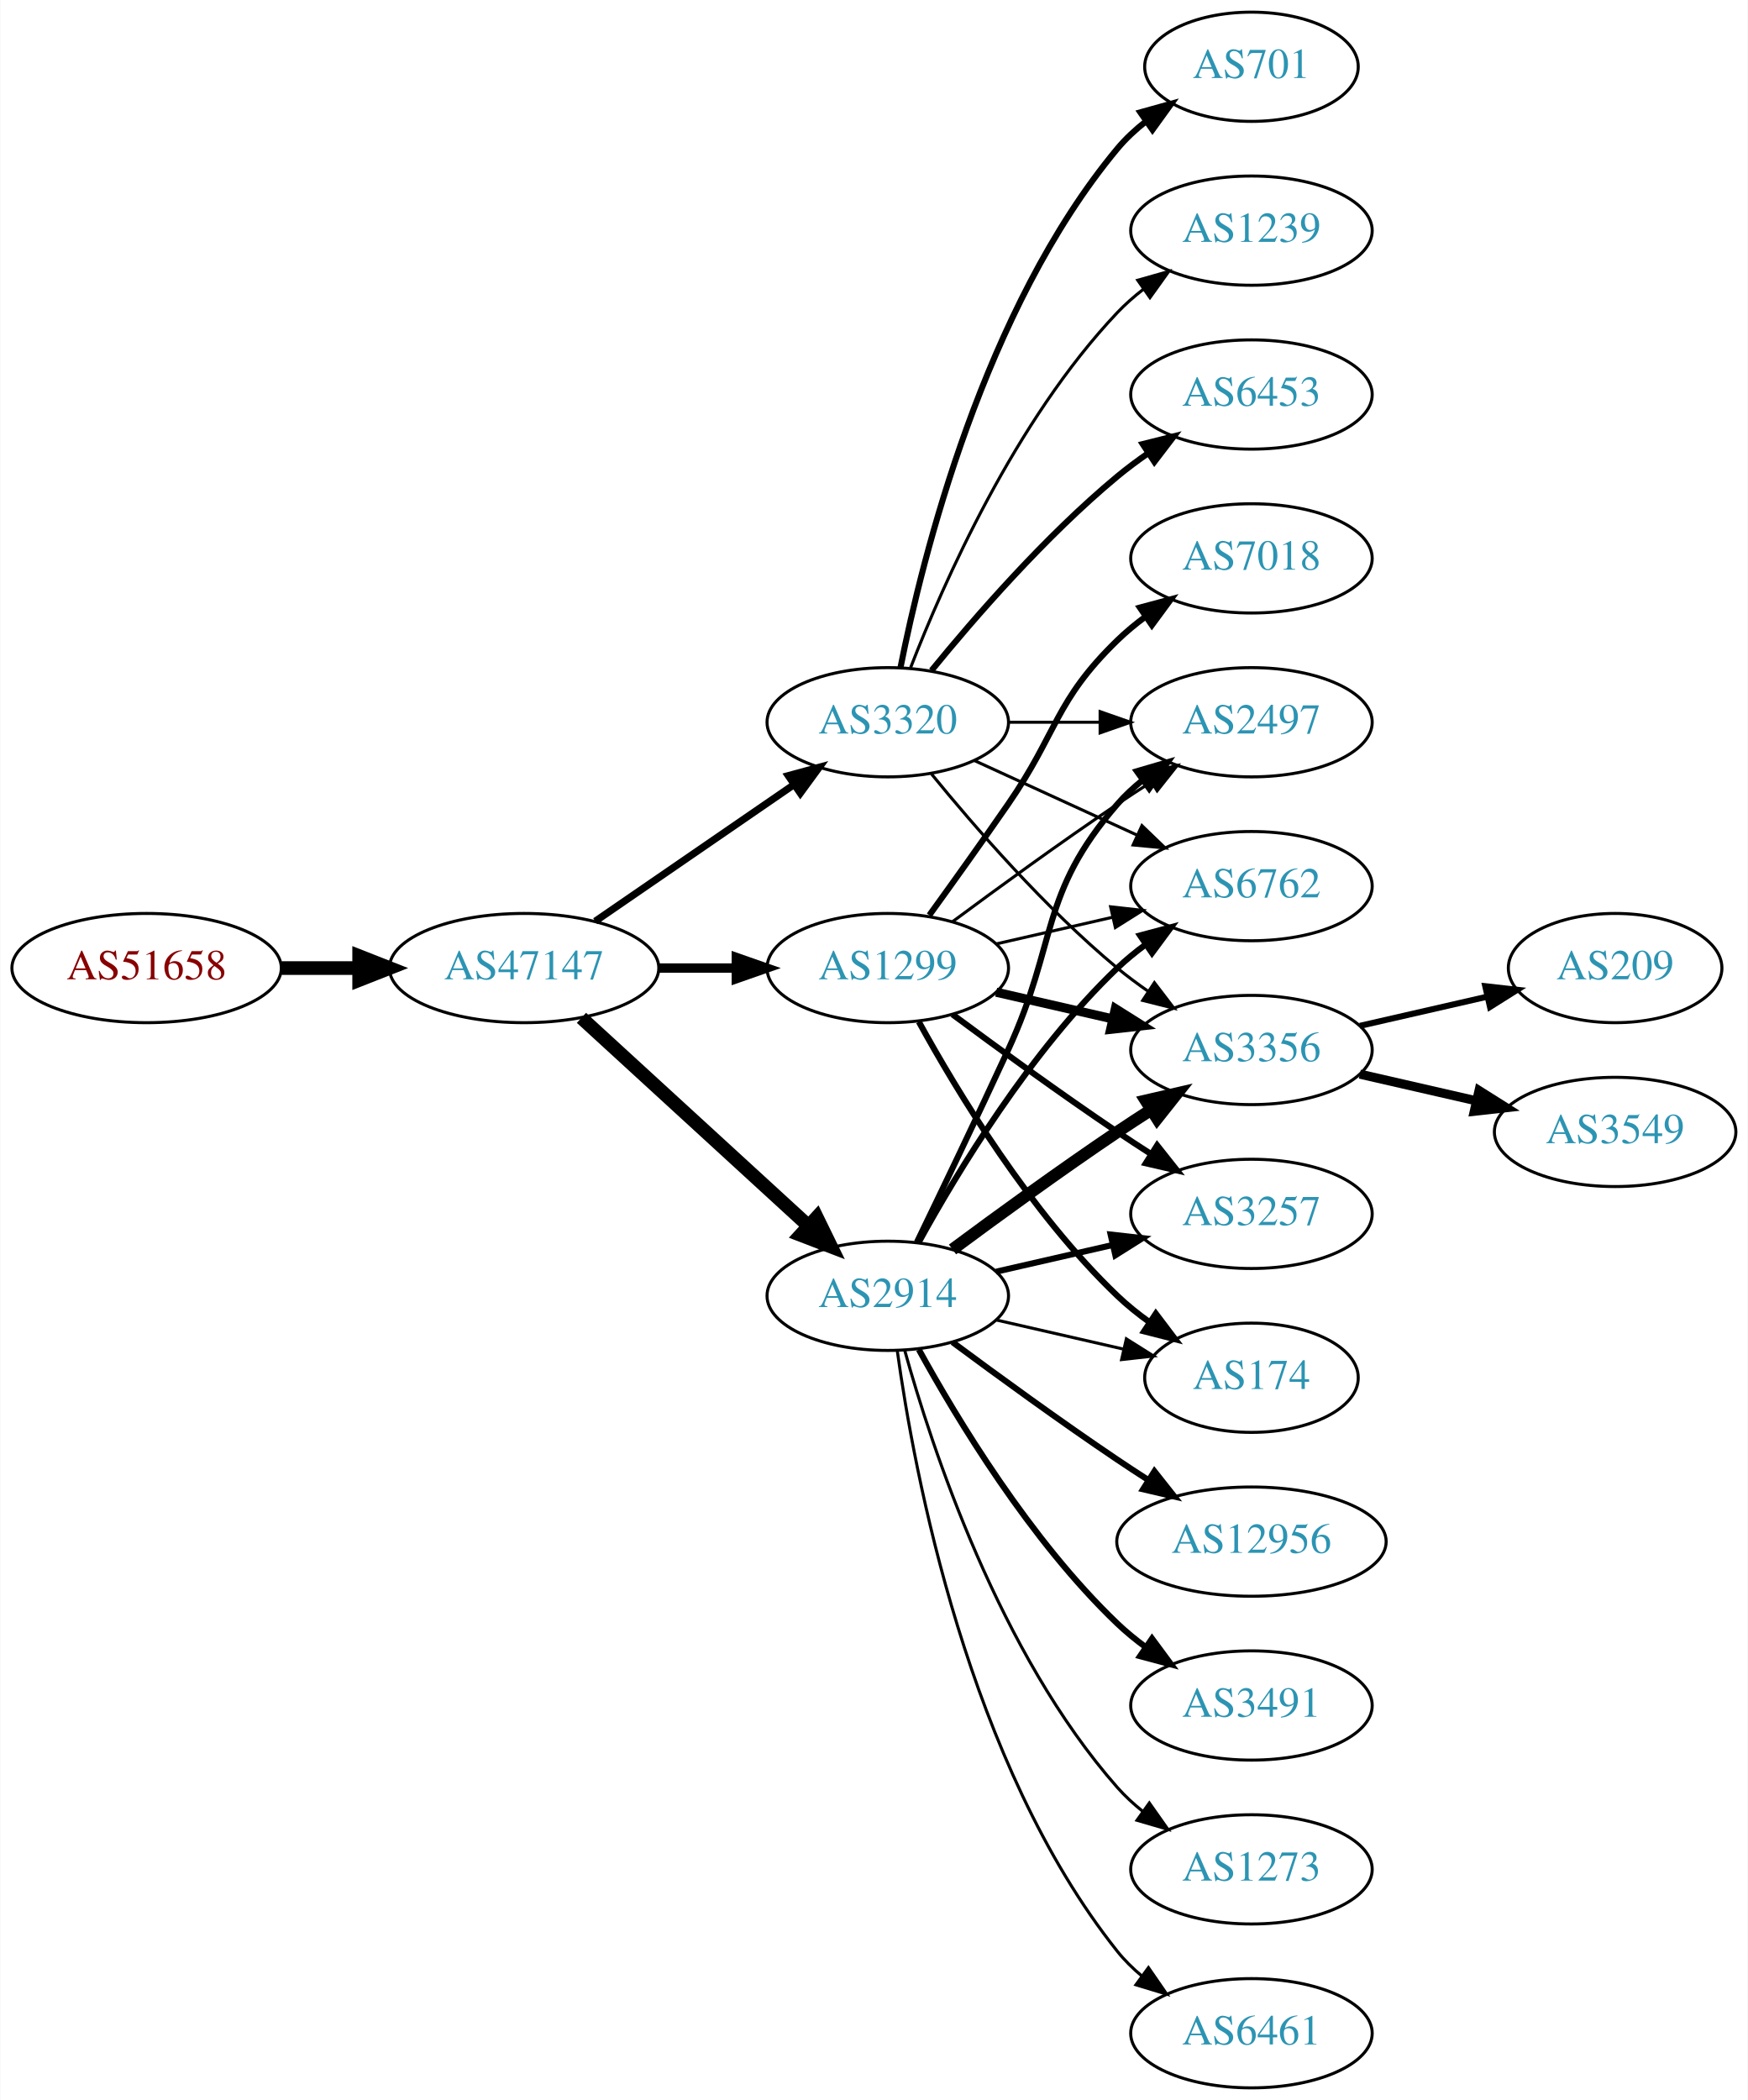
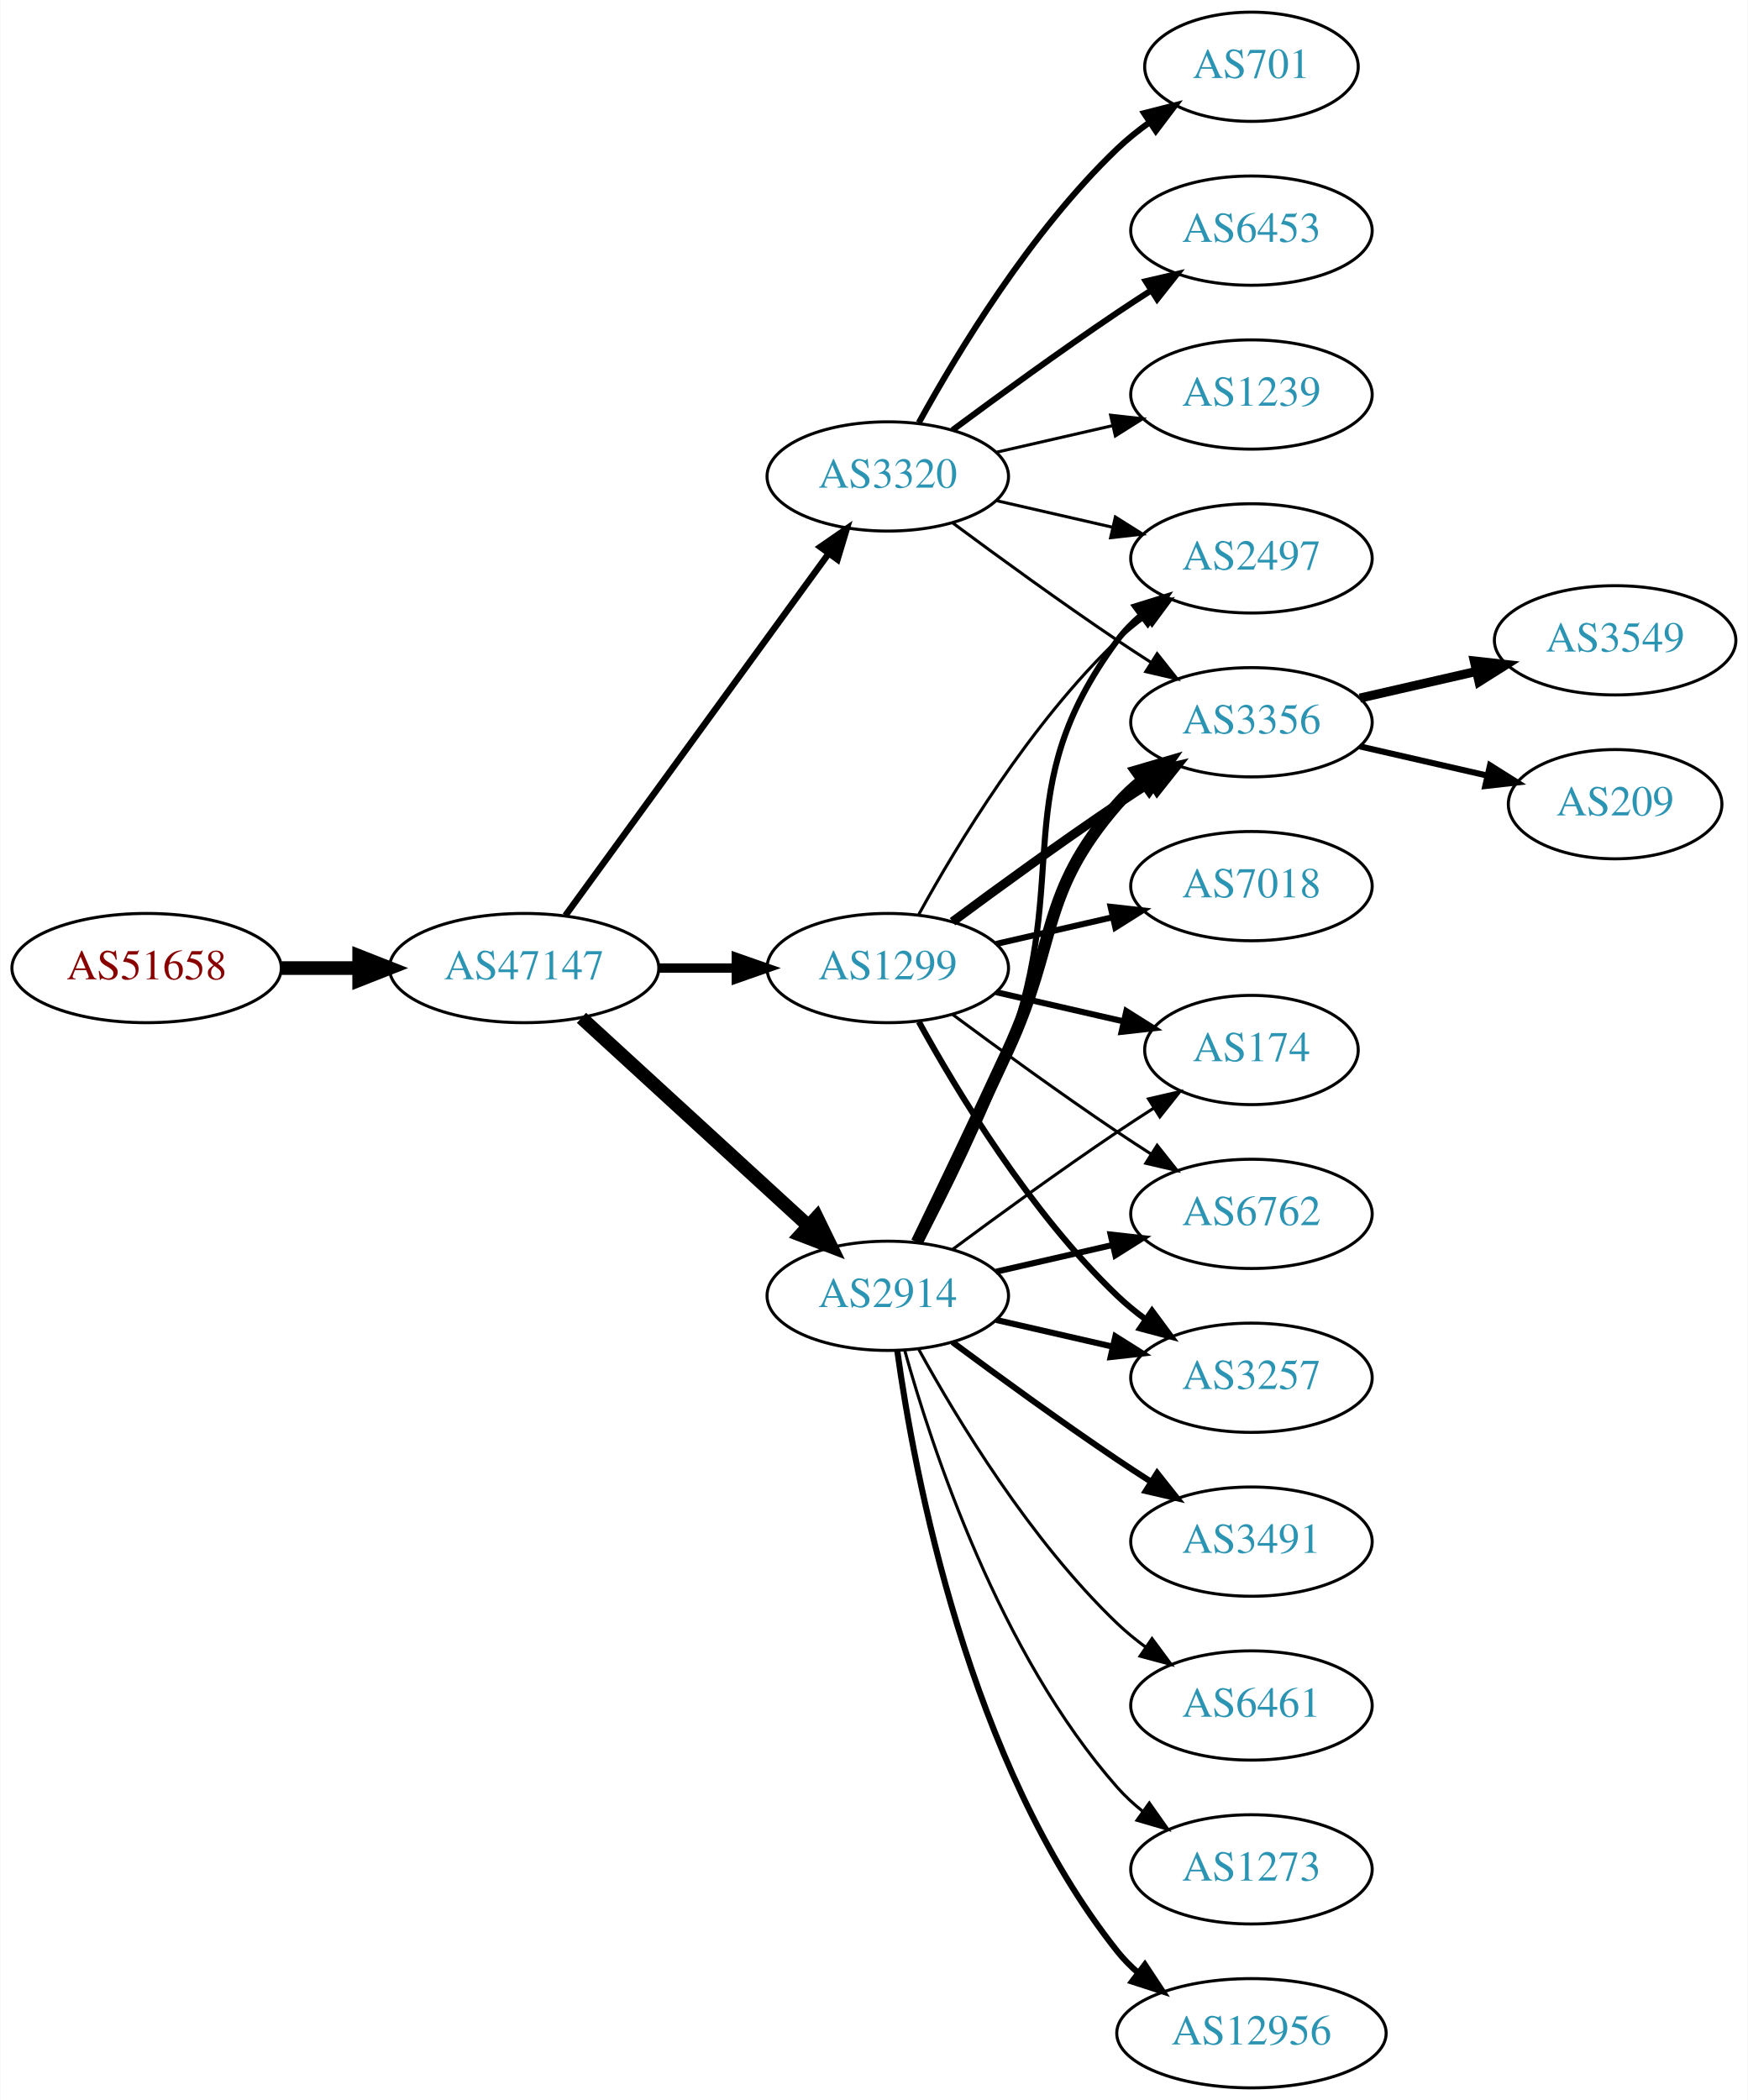
<svg xmlns="http://www.w3.org/2000/svg" xmlns:xlink="http://www.w3.org/1999/xlink" width="576pt" height="692pt" viewBox="0.00 0.00 575.76 692.00">
  <g id="graph0" class="graph" transform="scale(1 1) rotate(0) translate(4 688)">
    <polygon fill="white" stroke="none" points="-4,4 -4,-688 571.762,-688 571.762,4 -4,4" />
    <g id="node1" class="node">
      <g id="a_node1">
        <a xlink:href="/asn/51658" xlink:title="AS51658 ~ Patrick Janesch trading as Lucesem [AT]">
          <ellipse fill="#ffffff" stroke="black" cx="44.196" cy="-369" rx="44.393" ry="18" />
          <text text-anchor="middle" x="44.196" y="-365.3" font-family="Times,serif" font-size="14.00" fill="#880000">AS51658</text>
        </a>
      </g>
    </g>
    <g id="node2" class="node">
      <g id="a_node2">
        <a xlink:href="/asn/47147" xlink:title="AS47147 ~ ANEXIA Internetdienstleistungs GmbH [AT]">
          <ellipse fill="#ffffff" stroke="black" cx="168.588" cy="-369" rx="44.393" ry="18" />
          <text text-anchor="middle" x="168.588" y="-365.3" font-family="Times,serif" font-size="14.00" fill="#2c94b3">AS47147</text>
        </a>
      </g>
    </g>
    <g id="edge1" class="edge">
      <path fill="none" stroke="black" stroke-width="4.5" d="M88.692,-369C96.898,-369 105.569,-369 114.041,-369" />
      <polygon fill="black" stroke="black" stroke-width="4.5" points="114.233,-372.938 124.233,-369 114.233,-365.063 114.233,-372.938" />
    </g>
    <g id="node3" class="node">
      <g id="a_node3">
+         <a xlink:href="/asn/1299" xlink:title="AS1299 ~ Telia Carrier [EU]">
+           <ellipse fill="#ffffff" stroke="black" cx="288.431" cy="-369" rx="39.794" ry="18" />
+           <text text-anchor="middle" x="288.431" y="-365.3" font-family="Times,serif" font-size="14.00" fill="#2c94b3">AS1299</text>
+         </a>
+       </g>
+     </g>
+     <g id="edge2" class="edge">
+       <path fill="none" stroke="black" stroke-width="3.079" d="M212.799,-369C221.112,-369 229.875,-369 238.357,-369" />
+       <polygon fill="black" stroke="black" stroke-width="3.079" points="238.516,-372.5 248.516,-369 238.516,-365.5 238.516,-372.5" />
+     </g>
+     <g id="node4" class="node">
+       <g id="a_node4">
        <a xlink:href="/asn/2914" xlink:title="AS2914 ~ NTT America, Inc. [US]">
          <ellipse fill="#ffffff" stroke="black" cx="288.431" cy="-261" rx="39.794" ry="18" />
          <text text-anchor="middle" x="288.431" y="-257.3" font-family="Times,serif" font-size="14.00" fill="#2c94b3">AS2914</text>
        </a>
      </g>
    </g>
-     <g id="edge2" class="edge">
+     <g id="edge3" class="edge">
      <path fill="none" stroke="black" stroke-width="4.5" d="M187.486,-352.597C207.414,-334.333 239.772,-304.678 262.249,-284.079" />
      <polygon fill="black" stroke="black" stroke-width="4.5" points="265.039,-286.863 269.751,-277.203 259.718,-281.057 265.039,-286.863" />
    </g>
-     <g id="node4" class="node">
-       <g id="a_node4">
-         <a xlink:href="/asn/3320" xlink:title="AS3320 ~ DTAG [DE]">
-           <ellipse fill="#ffffff" stroke="black" cx="288.431" cy="-450" rx="39.794" ry="18" />
-           <text text-anchor="middle" x="288.431" y="-446.3" font-family="Times,serif" font-size="14.00" fill="#2c94b3">AS3320</text>
-         </a>
-       </g>
-     </g>
-     <g id="edge3" class="edge">
-       <path fill="none" stroke="black" stroke-width="2.368" d="M192.031,-384.426C210.612,-397.198 237.173,-415.455 257.553,-429.463" />
-       <polygon fill="black" stroke="black" stroke-width="2.368" points="255.643,-432.398 265.867,-435.178 259.609,-426.629 255.643,-432.398" />
-     </g>
    <g id="node5" class="node">
      <g id="a_node5">
-         <a xlink:href="/asn/1299" xlink:title="AS1299 ~ Telia Carrier [EU]">
-           <ellipse fill="#ffffff" stroke="black" cx="288.431" cy="-369" rx="39.794" ry="18" />
-           <text text-anchor="middle" x="288.431" y="-365.3" font-family="Times,serif" font-size="14.00" fill="#2c94b3">AS1299</text>
+         <a xlink:href="/asn/3320" xlink:title="AS3320 ~ DTAG [DE]">
+           <ellipse fill="#ffffff" stroke="black" cx="288.431" cy="-531" rx="39.794" ry="18" />
+           <text text-anchor="middle" x="288.431" y="-527.3" font-family="Times,serif" font-size="14.00" fill="#2c94b3">AS3320</text>
        </a>
      </g>
    </g>
    <g id="edge4" class="edge">
-       <path fill="none" stroke="black" stroke-width="3.079" d="M212.799,-369C221.112,-369 229.875,-369 238.357,-369" />
-       <polygon fill="black" stroke="black" stroke-width="3.079" points="238.516,-372.5 248.516,-369 238.516,-365.5 238.516,-372.5" />
+       <path fill="none" stroke="black" stroke-width="2.132" d="M182.199,-386.337C203.02,-414.96 244.683,-472.233 268.871,-505.486" />
+       <polygon fill="black" stroke="black" stroke-width="2.132" points="266.197,-507.76 274.91,-513.788 271.858,-503.642 266.197,-507.76" />
+     </g>
+     <g id="node6" class="node">
+       <g id="a_node6">
+         <a xlink:href="/asn/174" xlink:title="AS174 ~ Cogent Communications [US]">
+           <ellipse fill="#ffffff" stroke="black" cx="408.273" cy="-342" rx="35.194" ry="18" />
+           <text text-anchor="middle" x="408.273" y="-338.3" font-family="Times,serif" font-size="14.00" fill="#2c94b3">AS174</text>
+         </a>
+       </g>
+     </g>
+     <g id="edge5" class="edge">
+       <path fill="none" stroke="black" stroke-width="2" d="M324.15,-361.045C337.243,-358.045 352.265,-354.604 365.906,-351.478" />
+       <polygon fill="black" stroke="black" stroke-width="2" points="367.047,-354.807 376.013,-349.162 365.484,-347.984 367.047,-354.807" />
    </g>
    <g id="node7" class="node">
      <g id="a_node7">
-         <a xlink:href="/asn/2497" xlink:title="AS2497 ~ Internet Initiative Japan Inc. [JP]">
+         <a xlink:href="/asn/6762" xlink:title="AS6762 ~ TELECOM ITALIA SPARKLE S.p.A. [IT]">
+           <ellipse fill="#ffffff" stroke="black" cx="408.273" cy="-288" rx="39.794" ry="18" />
+           <text text-anchor="middle" x="408.273" y="-284.3" font-family="Times,serif" font-size="14.00" fill="#2c94b3">AS6762</text>
+         </a>
+       </g>
+     </g>
+     <g id="edge6" class="edge">
+       <path fill="none" stroke="black" d="M309.761,-353.723C324.623,-342.696 345.368,-327.593 364.077,-315 367.626,-312.611 371.377,-310.161 375.125,-307.758" />
+       <polygon fill="black" stroke="black" points="377.193,-310.591 383.774,-302.288 373.451,-304.675 377.193,-310.591" />
+     </g>
+     <g id="node8" class="node">
+       <g id="a_node8">
+         <a xlink:href="/asn/3356" xlink:title="AS3356 ~ Level 3 Parent, LLC [US]">
          <ellipse fill="#ffffff" stroke="black" cx="408.273" cy="-450" rx="39.794" ry="18" />
-           <text text-anchor="middle" x="408.273" y="-446.3" font-family="Times,serif" font-size="14.00" fill="#2c94b3">AS2497</text>
-         </a>
-       </g>
-     </g>
-     <g id="edge17" class="edge">
-       <path fill="none" stroke="black" stroke-width="2" d="M298.012,-278.633C305.936,-294.998 317.972,-320.065 328.077,-342 344.561,-377.781 338.243,-393.258 364.077,-423 366.542,-425.838 369.379,-428.477 372.397,-430.906" />
-       <polygon fill="black" stroke="black" stroke-width="2" points="370.507,-433.858 380.675,-436.836 374.583,-428.167 370.507,-433.858" />
+           <text text-anchor="middle" x="408.273" y="-446.3" font-family="Times,serif" font-size="14.00" fill="#2c94b3">AS3356</text>
+         </a>
+       </g>
+     </g>
+     <g id="edge7" class="edge">
+       <path fill="none" stroke="black" stroke-width="3" d="M309.761,-384.277C324.623,-395.304 345.368,-410.407 364.077,-423 367.626,-425.389 371.377,-427.839 375.125,-430.242" />
+       <polygon fill="black" stroke="black" stroke-width="3" points="373.451,-433.325 383.774,-435.712 377.193,-427.409 373.451,-433.325" />
    </g>
    <g id="node9" class="node">
      <g id="a_node9">
-         <a xlink:href="/asn/6762" xlink:title="AS6762 ~ TELECOM ITALIA SPARKLE S.p.A. [IT]">
+         <a xlink:href="/asn/3257" xlink:title="AS3257 ~ GTT [DE]">
+           <ellipse fill="#ffffff" stroke="black" cx="408.273" cy="-234" rx="39.794" ry="18" />
+           <text text-anchor="middle" x="408.273" y="-230.3" font-family="Times,serif" font-size="14.00" fill="#2c94b3">AS3257</text>
+         </a>
+       </g>
+     </g>
+     <g id="edge8" class="edge">
+       <path fill="none" stroke="black" stroke-width="2" d="M298.672,-351.287C311.218,-328.439 335.394,-288.389 364.077,-261 366.946,-258.261 370.134,-255.653 373.443,-253.215" />
+       <polygon fill="black" stroke="black" stroke-width="2" points="375.507,-256.044 381.803,-247.523 371.567,-250.258 375.507,-256.044" />
+     </g>
+     <g id="node10" class="node">
+       <g id="a_node10">
+         <a xlink:href="/asn/7018" xlink:title="AS7018 ~ AT&amp;T Services, Inc. [US]">
          <ellipse fill="#ffffff" stroke="black" cx="408.273" cy="-396" rx="39.794" ry="18" />
-           <text text-anchor="middle" x="408.273" y="-392.3" font-family="Times,serif" font-size="14.00" fill="#2c94b3">AS6762</text>
-         </a>
-       </g>
-     </g>
-     <g id="edge13" class="edge">
-       <path fill="none" stroke="black" stroke-width="2" d="M298.672,-278.713C311.218,-301.561 335.394,-341.611 364.077,-369 366.946,-371.739 370.134,-374.347 373.443,-376.785" />
-       <polygon fill="black" stroke="black" stroke-width="2" points="371.567,-379.742 381.803,-382.477 375.507,-373.956 371.567,-379.742" />
+           <text text-anchor="middle" x="408.273" y="-392.3" font-family="Times,serif" font-size="14.00" fill="#2c94b3">AS7018</text>
+         </a>
+       </g>
+     </g>
+     <g id="edge9" class="edge">
+       <path fill="none" stroke="black" stroke-width="2" d="M324.15,-376.955C336.15,-379.704 349.771,-382.825 362.463,-385.733" />
+       <polygon fill="black" stroke="black" stroke-width="2" points="361.866,-389.187 372.395,-388.009 363.429,-382.364 361.866,-389.187" />
    </g>
    <g id="node11" class="node">
      <g id="a_node11">
-         <a xlink:href="/asn/3356" xlink:title="AS3356 ~ Level 3 Parent, LLC [US]">
-           <ellipse fill="#ffffff" stroke="black" cx="408.273" cy="-342" rx="39.794" ry="18" />
-           <text text-anchor="middle" x="408.273" y="-338.3" font-family="Times,serif" font-size="14.00" fill="#2c94b3">AS3356</text>
-         </a>
-       </g>
-     </g>
-     <g id="edge11" class="edge">
-       <path fill="none" stroke="black" stroke-width="4" d="M309.761,-276.277C324.623,-287.304 345.368,-302.407 364.077,-315 367.626,-317.389 371.377,-319.839 375.125,-322.242" />
-       <polygon fill="black" stroke="black" stroke-width="4" points="373.451,-325.325 383.774,-327.712 377.193,-319.409 373.451,-325.325" />
-     </g>
-     <g id="node12" class="node">
-       <g id="a_node12">
-         <a xlink:href="/asn/174" xlink:title="AS174 ~ Cogent Communications [US]">
-           <ellipse fill="#ffffff" stroke="black" cx="408.273" cy="-234" rx="35.194" ry="18" />
-           <text text-anchor="middle" x="408.273" y="-230.3" font-family="Times,serif" font-size="14.00" fill="#2c94b3">AS174</text>
-         </a>
-       </g>
-     </g>
-     <g id="edge12" class="edge">
-       <path fill="none" stroke="black" d="M324.15,-253.045C337.243,-250.045 352.265,-246.604 365.906,-243.478" />
-       <polygon fill="black" stroke="black" points="367.047,-246.807 376.013,-241.162 365.484,-239.984 367.047,-246.807" />
-     </g>
-     <g id="node13" class="node">
-       <g id="a_node13">
-         <a xlink:href="/asn/3257" xlink:title="AS3257 ~ GTT [DE]">
-           <ellipse fill="#ffffff" stroke="black" cx="408.273" cy="-288" rx="39.794" ry="18" />
-           <text text-anchor="middle" x="408.273" y="-284.3" font-family="Times,serif" font-size="14.00" fill="#2c94b3">AS3257</text>
-         </a>
-       </g>
+         <a xlink:href="/asn/2497" xlink:title="AS2497 ~ Internet Initiative Japan Inc. [JP]">
+           <ellipse fill="#ffffff" stroke="black" cx="408.273" cy="-504" rx="39.794" ry="18" />
+           <text text-anchor="middle" x="408.273" y="-500.3" font-family="Times,serif" font-size="14.00" fill="#2c94b3">AS2497</text>
+         </a>
+       </g>
+     </g>
+     <g id="edge10" class="edge">
+       <path fill="none" stroke="black" d="M298.672,-386.713C311.218,-409.561 335.394,-449.611 364.077,-477 366.946,-479.739 370.134,-482.347 373.443,-484.785" />
+       <polygon fill="black" stroke="black" points="371.567,-487.742 381.803,-490.477 375.507,-481.956 371.567,-487.742" />
    </g>
    <g id="edge14" class="edge">
+       <path fill="none" stroke="black" d="M309.761,-276.277C324.623,-287.304 345.368,-302.407 364.077,-315 367.895,-317.569 371.945,-320.21 375.975,-322.786" />
+       <polygon fill="black" stroke="black" points="374.344,-325.895 384.669,-328.271 378.079,-319.975 374.344,-325.895" />
+     </g>
+     <g id="edge20" class="edge">
      <path fill="none" stroke="black" stroke-width="2" d="M324.15,-268.955C336.15,-271.704 349.771,-274.825 362.463,-277.733" />
      <polygon fill="black" stroke="black" stroke-width="2" points="361.866,-281.187 372.395,-280.009 363.429,-274.364 361.866,-281.187" />
    </g>
+     <g id="edge16" class="edge">
+       <path fill="none" stroke="black" stroke-width="4" d="M298.012,-278.633C305.936,-294.998 317.972,-320.065 328.077,-342 344.561,-377.781 338.243,-393.258 364.077,-423 366.542,-425.838 369.379,-428.477 372.397,-430.906" />
+       <polygon fill="black" stroke="black" stroke-width="4" points="370.507,-433.858 380.675,-436.836 374.583,-428.167 370.507,-433.858" />
+     </g>
+     <g id="edge18" class="edge">
+       <path fill="none" stroke="black" stroke-width="2" d="M324.15,-253.045C336.15,-250.296 349.771,-247.175 362.463,-244.267" />
+       <polygon fill="black" stroke="black" stroke-width="2" points="363.429,-247.636 372.395,-241.991 361.866,-240.813 363.429,-247.636" />
+     </g>
+     <g id="edge13" class="edge">
+       <path fill="none" stroke="black" stroke-width="2" d="M298.998,-278.606C307.484,-294.745 319.784,-319.484 328.077,-342 349.538,-400.27 327.174,-427.059 364.077,-477 366.311,-480.023 368.994,-482.786 371.914,-485.293" />
+       <polygon fill="black" stroke="black" stroke-width="2" points="369.94,-488.186 380.058,-491.331 374.109,-482.563 369.94,-488.186" />
+     </g>
    <g id="node14" class="node">
      <g id="a_node14">
-         <a xlink:href="/asn/6461" xlink:title="AS6461 ~ ZAYO-6461 [US]">
-           <ellipse fill="#ffffff" stroke="black" cx="408.273" cy="-18" rx="39.794" ry="18" />
-           <text text-anchor="middle" x="408.273" y="-14.3" font-family="Times,serif" font-size="14.00" fill="#2c94b3">AS6461</text>
+         <a xlink:href="/asn/12956" xlink:title="AS12956 ~ TELXIUS [ES]">
+           <ellipse fill="#ffffff" stroke="black" cx="408.273" cy="-18" rx="44.393" ry="18" />
+           <text text-anchor="middle" x="408.273" y="-14.3" font-family="Times,serif" font-size="14.00" fill="#2c94b3">AS12956</text>
        </a>
      </g>
    </g>
    <g id="edge15" class="edge">
-       <path fill="none" stroke="black" d="M291.57,-242.83C297.07,-203.026 314.896,-106.767 364.077,-45 366.419,-42.06 369.173,-39.351 372.139,-36.879" />
-       <polygon fill="black" stroke="black" points="374.331,-39.612 380.345,-30.89 370.204,-33.958 374.331,-39.612" />
+       <path fill="none" stroke="black" stroke-width="2" d="M291.57,-242.83C297.07,-203.026 314.896,-106.767 364.077,-45 366.116,-42.44 368.467,-40.056 370.998,-37.851" />
+       <polygon fill="black" stroke="black" stroke-width="2" points="373.154,-40.609 379,-31.773 368.92,-35.035 373.154,-40.609" />
    </g>
    <g id="node15" class="node">
      <g id="a_node15">
-         <a xlink:href="/asn/12956" xlink:title="AS12956 ~ TELXIUS [ES]">
-           <ellipse fill="#ffffff" stroke="black" cx="408.273" cy="-180" rx="44.393" ry="18" />
-           <text text-anchor="middle" x="408.273" y="-176.3" font-family="Times,serif" font-size="14.00" fill="#2c94b3">AS12956</text>
-         </a>
-       </g>
-     </g>
-     <g id="edge16" class="edge">
-       <path fill="none" stroke="black" stroke-width="2" d="M309.761,-245.723C324.623,-234.696 345.368,-219.593 364.077,-207 367.367,-204.785 370.83,-202.518 374.304,-200.285" />
-       <polygon fill="black" stroke="black" stroke-width="2" points="376.301,-203.163 382.872,-194.852 372.552,-197.252 376.301,-203.163" />
+         <a xlink:href="/asn/3491" xlink:title="AS3491 ~ PCCW Global, Inc. [US]">
+           <ellipse fill="#ffffff" stroke="black" cx="408.273" cy="-180" rx="39.794" ry="18" />
+           <text text-anchor="middle" x="408.273" y="-176.3" font-family="Times,serif" font-size="14.00" fill="#2c94b3">AS3491</text>
+         </a>
+       </g>
+     </g>
+     <g id="edge17" class="edge">
+       <path fill="none" stroke="black" stroke-width="2" d="M309.761,-245.723C324.623,-234.696 345.368,-219.593 364.077,-207 367.626,-204.611 371.377,-202.161 375.125,-199.758" />
+       <polygon fill="black" stroke="black" stroke-width="2" points="377.193,-202.591 383.774,-194.288 373.451,-196.675 377.193,-202.591" />
    </g>
    <g id="node16" class="node">
      <g id="a_node16">
-         <a xlink:href="/asn/3491" xlink:title="AS3491 ~ PCCW Global, Inc. [US]">
+         <a xlink:href="/asn/6461" xlink:title="AS6461 ~ ZAYO-6461 [US]">
          <ellipse fill="#ffffff" stroke="black" cx="408.273" cy="-126" rx="39.794" ry="18" />
-           <text text-anchor="middle" x="408.273" y="-122.3" font-family="Times,serif" font-size="14.00" fill="#2c94b3">AS3491</text>
-         </a>
-       </g>
-     </g>
-     <g id="edge18" class="edge">
-       <path fill="none" stroke="black" stroke-width="2" d="M298.672,-243.287C311.218,-220.439 335.394,-180.389 364.077,-153 366.946,-150.261 370.134,-147.653 373.443,-145.215" />
-       <polygon fill="black" stroke="black" stroke-width="2" points="375.507,-148.044 381.803,-139.523 371.567,-142.258 375.507,-148.044" />
+           <text text-anchor="middle" x="408.273" y="-122.3" font-family="Times,serif" font-size="14.00" fill="#2c94b3">AS6461</text>
+         </a>
+       </g>
+     </g>
+     <g id="edge19" class="edge">
+       <path fill="none" stroke="black" d="M298.672,-243.287C311.218,-220.439 335.394,-180.389 364.077,-153 366.946,-150.261 370.134,-147.653 373.443,-145.215" />
+       <polygon fill="black" stroke="black" points="375.507,-148.044 381.803,-139.523 371.567,-142.258 375.507,-148.044" />
    </g>
    <g id="node17" class="node">
      <g id="a_node17">
        <a xlink:href="/asn/1273" xlink:title="AS1273 ~ Vodafone Group PLC [EU]">
          <ellipse fill="#ffffff" stroke="black" cx="408.273" cy="-72" rx="39.794" ry="18" />
          <text text-anchor="middle" x="408.273" y="-68.3" font-family="Times,serif" font-size="14.00" fill="#2c94b3">AS1273</text>
        </a>
      </g>
    </g>
-     <g id="edge19" class="edge">
+     <g id="edge21" class="edge">
      <path fill="none" stroke="black" d="M294.004,-243.054C302.909,-211.005 325.194,-143.158 364.077,-99 366.561,-96.179 369.411,-93.551 372.437,-91.129" />
      <polygon fill="black" stroke="black" points="374.622,-93.869 380.726,-85.209 370.554,-88.172 374.622,-93.869" />
    </g>
-     <g id="node6" class="node">
-       <g id="a_node6">
+     <g id="edge26" class="edge">
+       <path fill="none" stroke="black" d="M309.761,-515.723C324.623,-504.696 345.368,-489.593 364.077,-477 367.626,-474.611 371.377,-472.161 375.125,-469.758" />
+       <polygon fill="black" stroke="black" points="377.193,-472.591 383.774,-464.288 373.451,-466.675 377.193,-472.591" />
+     </g>
+     <g id="edge24" class="edge">
+       <path fill="none" stroke="black" d="M324.15,-523.045C336.15,-520.296 349.771,-517.175 362.463,-514.267" />
+       <polygon fill="black" stroke="black" points="363.429,-517.636 372.395,-511.991 361.866,-510.813 363.429,-517.636" />
+     </g>
+     <g id="node18" class="node">
+       <g id="a_node18">
+         <a xlink:href="/asn/1239" xlink:title="AS1239 ~ Sprint [US]">
+           <ellipse fill="#ffffff" stroke="black" cx="408.273" cy="-558" rx="39.794" ry="18" />
+           <text text-anchor="middle" x="408.273" y="-554.3" font-family="Times,serif" font-size="14.00" fill="#2c94b3">AS1239</text>
+         </a>
+       </g>
+     </g>
+     <g id="edge22" class="edge">
+       <path fill="none" stroke="black" d="M324.15,-538.955C336.15,-541.704 349.771,-544.825 362.463,-547.733" />
+       <polygon fill="black" stroke="black" points="361.866,-551.187 372.395,-550.009 363.429,-544.364 361.866,-551.187" />
+     </g>
+     <g id="node19" class="node">
+       <g id="a_node19">
        <a xlink:href="/asn/701" xlink:title="AS701 ~ UUNET [US]">
          <ellipse fill="#ffffff" stroke="black" cx="408.273" cy="-666" rx="35.194" ry="18" />
          <text text-anchor="middle" x="408.273" y="-662.3" font-family="Times,serif" font-size="14.00" fill="#2c94b3">AS701</text>
        </a>
      </g>
    </g>
-     <g id="edge5" class="edge">
-       <path fill="none" stroke="black" stroke-width="2" d="M292.629,-468.073C299.793,-504.141 320.067,-586.125 364.077,-639 366.814,-642.288 370.059,-645.298 373.522,-648.017" />
-       <polygon fill="black" stroke="black" stroke-width="2" points="371.658,-650.983 381.863,-653.827 375.659,-645.239 371.658,-650.983" />
-     </g>
-     <g id="edge6" class="edge">
-       <path fill="none" stroke="black" d="M328.343,-450C337.897,-450 348.246,-450 358.209,-450" />
-       <polygon fill="black" stroke="black" points="358.402,-453.5 368.402,-450 358.402,-446.5 358.402,-453.5" />
-     </g>
-     <g id="node8" class="node">
-       <g id="a_node8">
-         <a xlink:href="/asn/1239" xlink:title="AS1239 ~ Sprint [US]">
-           <ellipse fill="#ffffff" stroke="black" cx="408.273" cy="-612" rx="39.794" ry="18" />
-           <text text-anchor="middle" x="408.273" y="-608.3" font-family="Times,serif" font-size="14.00" fill="#2c94b3">AS1239</text>
-         </a>
-       </g>
-     </g>
-     <g id="edge7" class="edge">
-       <path fill="none" stroke="black" d="M295.954,-467.994C306.704,-495.728 330.362,-549.429 364.077,-585 366.663,-587.728 369.581,-590.294 372.649,-592.677" />
-       <polygon fill="black" stroke="black" points="370.803,-595.658 380.997,-598.543 374.827,-589.93 370.803,-595.658" />
-     </g>
-     <g id="edge8" class="edge">
-       <path fill="none" stroke="black" d="M317.06,-437.339C333.017,-430.027 353.287,-420.739 370.57,-412.819" />
-       <polygon fill="black" stroke="black" points="372.185,-415.929 379.818,-408.581 369.269,-409.565 372.185,-415.929" />
-     </g>
-     <g id="node10" class="node">
-       <g id="a_node10">
-         <a xlink:href="/asn/6453" xlink:title="AS6453 ~ TATA COMMUNICATIONS (AMERICA) INC [US]">
-           <ellipse fill="#ffffff" stroke="black" cx="408.273" cy="-558" rx="39.794" ry="18" />
-           <text text-anchor="middle" x="408.273" y="-554.3" font-family="Times,serif" font-size="14.00" fill="#2c94b3">AS6453</text>
-         </a>
-       </g>
-     </g>
-     <g id="edge9" class="edge">
-       <path fill="none" stroke="black" stroke-width="2" d="M302.85,-467.065C316.964,-484.375 340.379,-511.345 364.077,-531 367.294,-533.668 370.794,-536.27 374.365,-538.741" />
-       <polygon fill="black" stroke="black" stroke-width="2" points="372.442,-541.666 382.721,-544.236 376.288,-535.817 372.442,-541.666" />
-     </g>
-     <g id="edge10" class="edge">
-       <path fill="none" stroke="black" d="M302.85,-432.935C316.964,-415.625 340.379,-388.655 364.077,-369 367.294,-366.332 370.794,-363.73 374.365,-361.259" />
-       <polygon fill="black" stroke="black" points="376.288,-364.183 382.721,-355.764 372.442,-358.334 376.288,-364.183" />
-     </g>
-     <g id="edge27" class="edge">
-       <path fill="none" stroke="black" d="M309.761,-384.277C324.623,-395.304 345.368,-410.407 364.077,-423 367.626,-425.389 371.377,-427.839 375.125,-430.242" />
-       <polygon fill="black" stroke="black" points="373.451,-433.325 383.774,-435.712 377.193,-427.409 373.451,-433.325" />
-     </g>
-     <g id="edge26" class="edge">
-       <path fill="none" stroke="black" d="M324.15,-376.955C336.15,-379.704 349.771,-382.825 362.463,-385.733" />
-       <polygon fill="black" stroke="black" points="361.866,-389.187 372.395,-388.009 363.429,-382.364 361.866,-389.187" />
-     </g>
-     <g id="edge25" class="edge">
-       <path fill="none" stroke="black" stroke-width="3" d="M324.15,-361.045C336.15,-358.296 349.771,-355.175 362.463,-352.267" />
-       <polygon fill="black" stroke="black" stroke-width="3" points="363.429,-355.636 372.395,-349.991 361.866,-348.813 363.429,-355.636" />
-     </g>
-     <g id="edge24" class="edge">
-       <path fill="none" stroke="black" stroke-width="2" d="M298.672,-351.287C311.218,-328.439 335.394,-288.389 364.077,-261 367.331,-257.893 370.998,-254.954 374.785,-252.24" />
-       <polygon fill="black" stroke="black" stroke-width="2" points="376.762,-255.128 383.153,-246.678 372.887,-249.299 376.762,-255.128" />
-     </g>
-     <g id="edge22" class="edge">
-       <path fill="none" stroke="black" stroke-width="2" d="M309.761,-353.723C324.623,-342.696 345.368,-327.593 364.077,-315 367.626,-312.611 371.377,-310.161 375.125,-307.758" />
-       <polygon fill="black" stroke="black" stroke-width="2" points="377.193,-310.591 383.774,-302.288 373.451,-304.675 377.193,-310.591" />
+     <g id="edge23" class="edge">
+       <path fill="none" stroke="black" stroke-width="2" d="M298.672,-548.713C311.218,-571.561 335.394,-611.611 364.077,-639 367.331,-642.107 370.998,-645.046 374.785,-647.76" />
+       <polygon fill="black" stroke="black" stroke-width="2" points="372.887,-650.701 383.153,-653.322 376.762,-644.872 372.887,-650.701" />
    </g>
    <g id="node20" class="node">
      <g id="a_node20">
-         <a xlink:href="/asn/7018" xlink:title="AS7018 ~ AT&amp;T Services, Inc. [US]">
-           <ellipse fill="#ffffff" stroke="black" cx="408.273" cy="-504" rx="39.794" ry="18" />
-           <text text-anchor="middle" x="408.273" y="-500.3" font-family="Times,serif" font-size="14.00" fill="#2c94b3">AS7018</text>
-         </a>
-       </g>
-     </g>
-     <g id="edge23" class="edge">
-       <path fill="none" stroke="black" stroke-width="2" d="M302.11,-386.406C309.725,-396.937 319.558,-410.67 328.077,-423 344.473,-446.731 343.384,-456.906 364.077,-477 366.922,-479.763 370.096,-482.386 373.396,-484.834" />
-       <polygon fill="black" stroke="black" stroke-width="2" points="371.513,-487.786 381.744,-490.538 375.462,-482.006 371.513,-487.786" />
-     </g>
-     <g id="node18" class="node">
-       <g id="a_node18">
+         <a xlink:href="/asn/6453" xlink:title="AS6453 ~ TATA COMMUNICATIONS (AMERICA) INC [US]">
+           <ellipse fill="#ffffff" stroke="black" cx="408.273" cy="-612" rx="39.794" ry="18" />
+           <text text-anchor="middle" x="408.273" y="-608.3" font-family="Times,serif" font-size="14.00" fill="#2c94b3">AS6453</text>
+         </a>
+       </g>
+     </g>
+     <g id="edge25" class="edge">
+       <path fill="none" stroke="black" stroke-width="2" d="M309.761,-546.277C324.623,-557.304 345.368,-572.407 364.077,-585 367.626,-587.389 371.377,-589.839 375.125,-592.242" />
+       <polygon fill="black" stroke="black" stroke-width="2" points="373.451,-595.325 383.774,-597.712 377.193,-589.409 373.451,-595.325" />
+     </g>
+     <g id="node12" class="node">
+       <g id="a_node12">
+         <a xlink:href="/asn/3549" xlink:title="AS3549 ~ Level 3 Parent, LLC [US]">
+           <ellipse fill="#ffffff" stroke="black" cx="528.116" cy="-477" rx="39.794" ry="18" />
+           <text text-anchor="middle" x="528.116" y="-473.3" font-family="Times,serif" font-size="14.00" fill="#2c94b3">AS3549</text>
+         </a>
+       </g>
+     </g>
+     <g id="edge11" class="edge">
+       <path fill="none" stroke="black" stroke-width="3" d="M443.993,-457.955C455.993,-460.704 469.613,-463.825 482.306,-466.733" />
+       <polygon fill="black" stroke="black" stroke-width="3" points="481.708,-470.187 492.238,-469.009 483.272,-463.364 481.708,-470.187" />
+     </g>
+     <g id="node13" class="node">
+       <g id="a_node13">
        <a xlink:href="/asn/209" xlink:title="AS209 ~ CenturyLink Communications, LLC [US]">
-           <ellipse fill="#ffffff" stroke="black" cx="528.116" cy="-369" rx="35.194" ry="18" />
-           <text text-anchor="middle" x="528.116" y="-365.3" font-family="Times,serif" font-size="14.00" fill="#2c94b3">AS209</text>
-         </a>
-       </g>
-     </g>
-     <g id="edge20" class="edge">
-       <path fill="none" stroke="black" stroke-width="2" d="M443.993,-349.955C457.085,-352.955 472.107,-356.396 485.748,-359.522" />
-       <polygon fill="black" stroke="black" stroke-width="2" points="485.326,-363.016 495.855,-361.838 486.89,-356.193 485.326,-363.016" />
-     </g>
-     <g id="node19" class="node">
-       <g id="a_node19">
-         <a xlink:href="/asn/3549" xlink:title="AS3549 ~ Level 3 Parent, LLC [US]">
-           <ellipse fill="#ffffff" stroke="black" cx="528.116" cy="-315" rx="39.794" ry="18" />
-           <text text-anchor="middle" x="528.116" y="-311.3" font-family="Times,serif" font-size="14.00" fill="#2c94b3">AS3549</text>
-         </a>
-       </g>
-     </g>
-     <g id="edge21" class="edge">
-       <path fill="none" stroke="black" stroke-width="3" d="M443.993,-334.045C455.993,-331.296 469.613,-328.175 482.306,-325.267" />
-       <polygon fill="black" stroke="black" stroke-width="3" points="483.272,-328.636 492.238,-322.991 481.708,-321.813 483.272,-328.636" />
+           <ellipse fill="#ffffff" stroke="black" cx="528.116" cy="-423" rx="35.194" ry="18" />
+           <text text-anchor="middle" x="528.116" y="-419.3" font-family="Times,serif" font-size="14.00" fill="#2c94b3">AS209</text>
+         </a>
+       </g>
+     </g>
+     <g id="edge12" class="edge">
+       <path fill="none" stroke="black" stroke-width="2" d="M443.993,-442.045C457.085,-439.045 472.107,-435.604 485.748,-432.478" />
+       <polygon fill="black" stroke="black" stroke-width="2" points="486.89,-435.807 495.855,-430.162 485.326,-428.984 486.89,-435.807" />
    </g>
  </g>
</svg>
